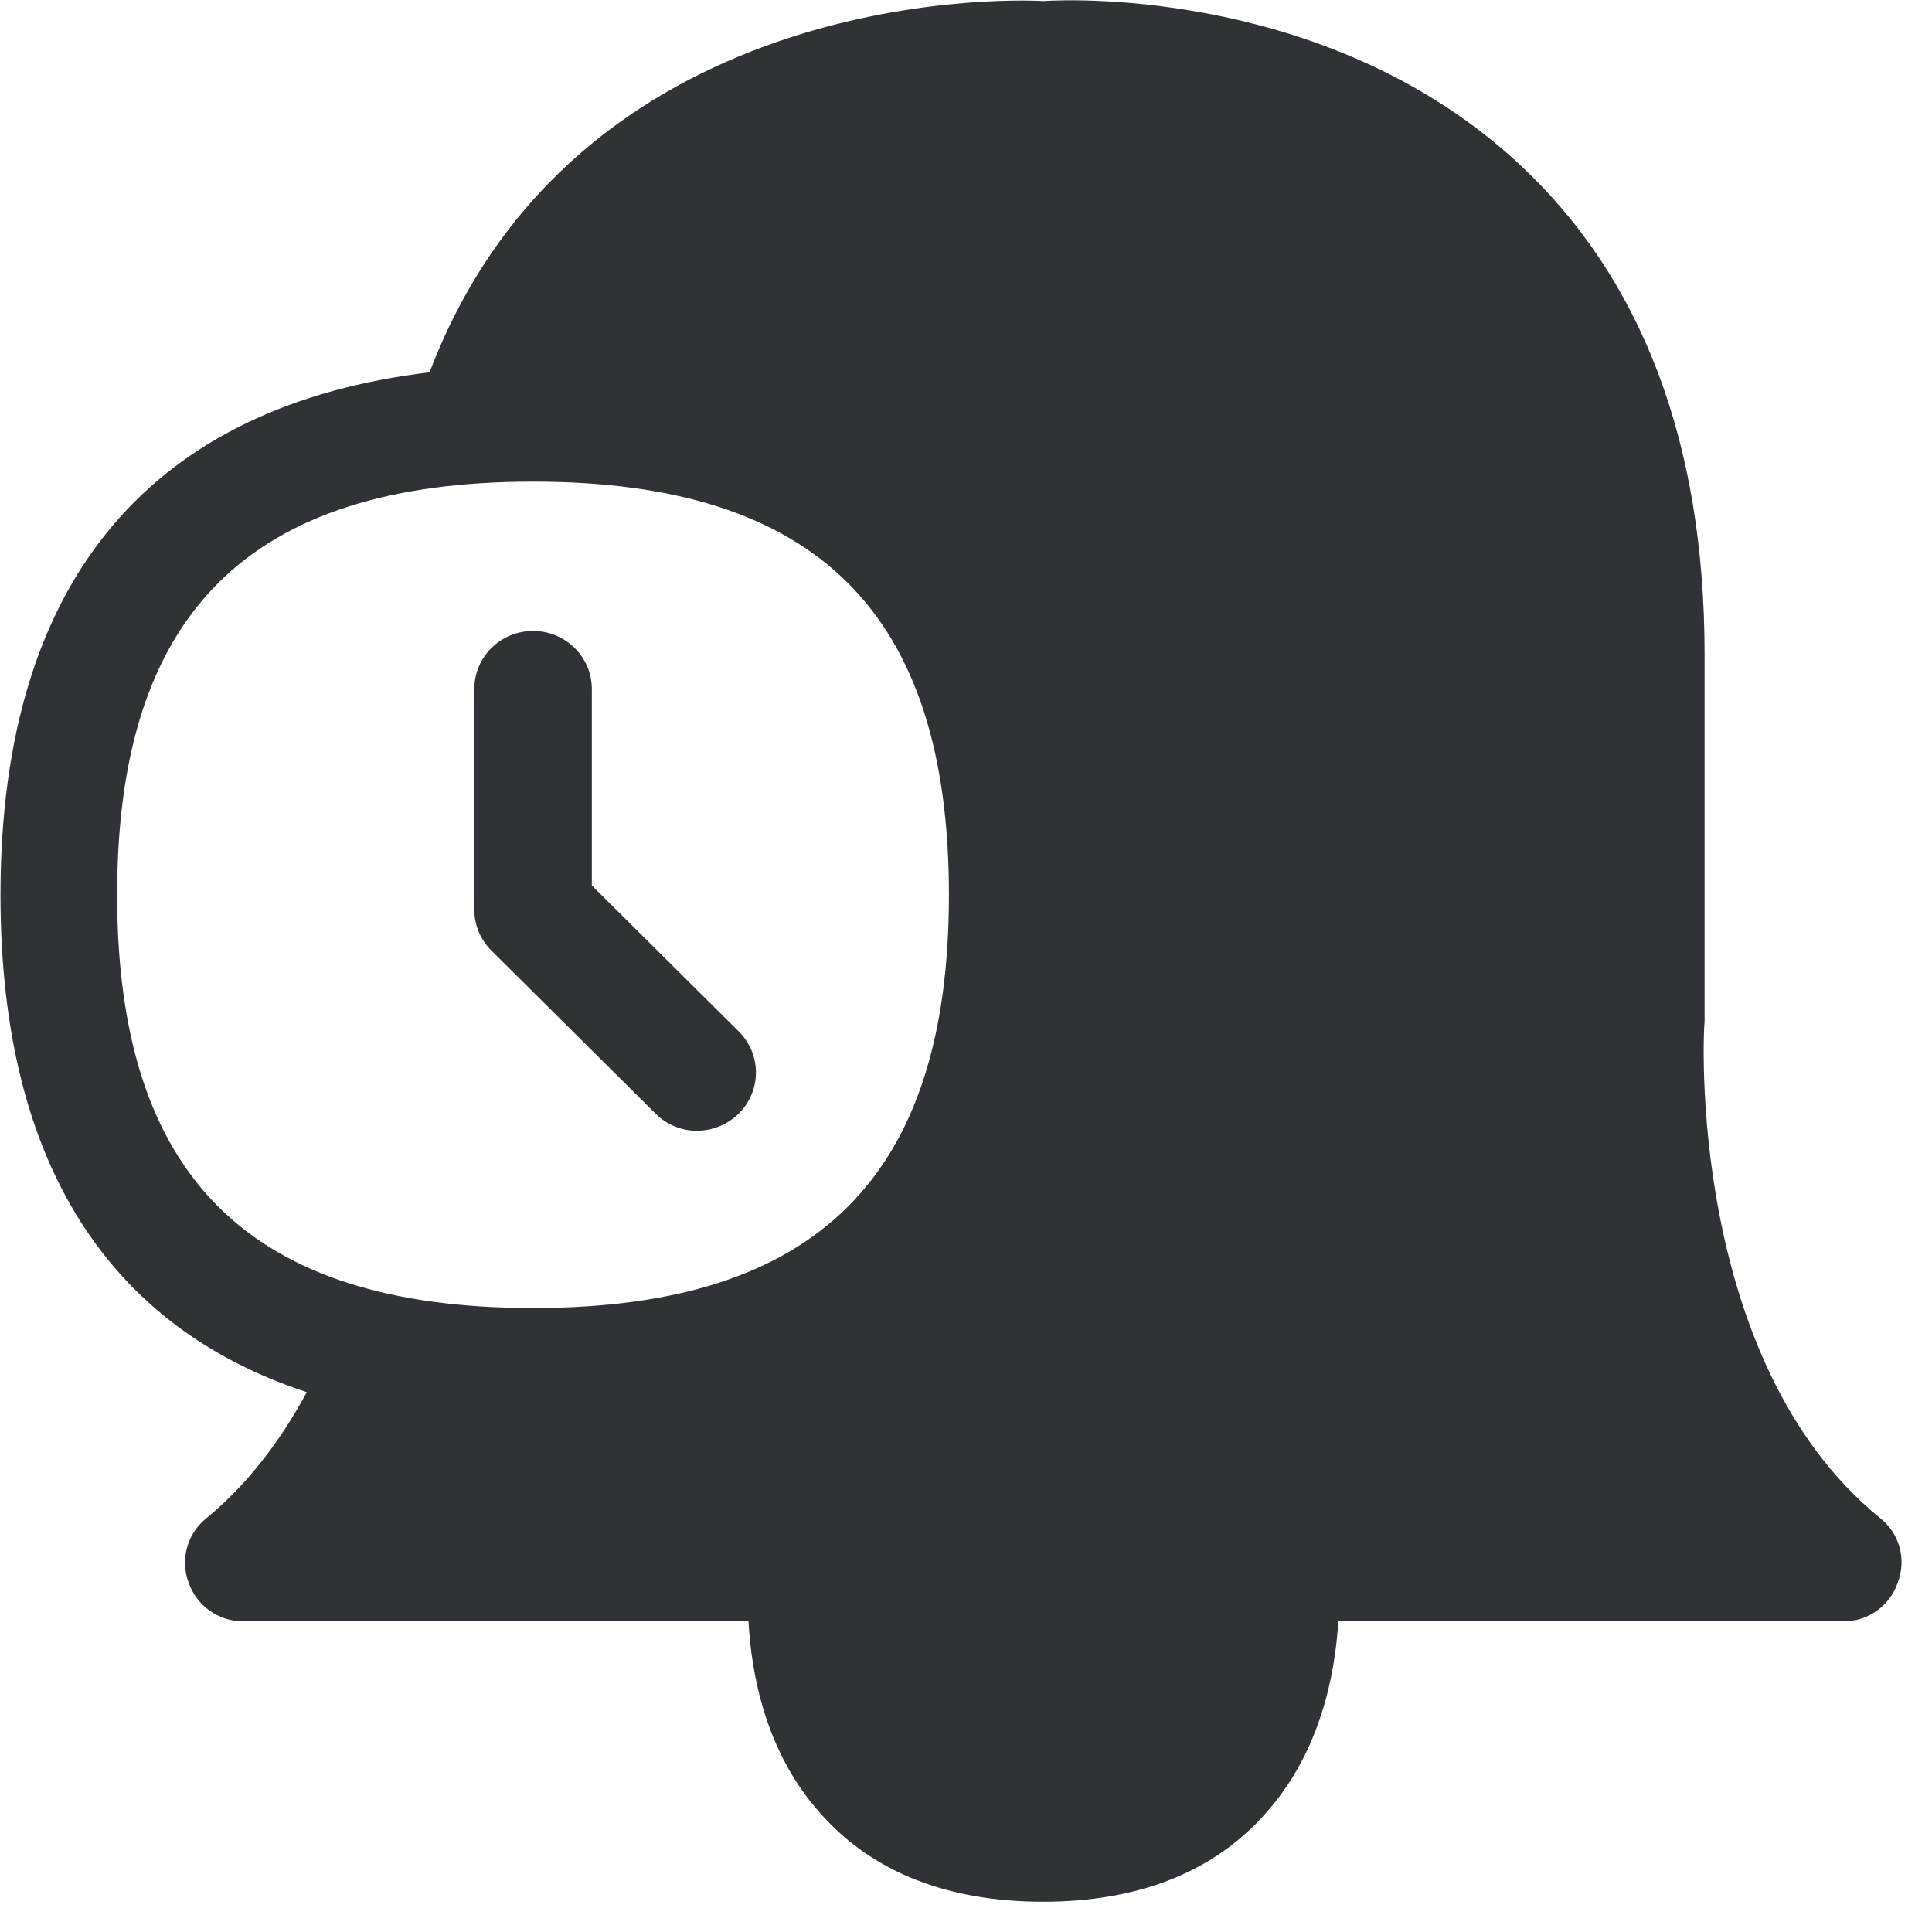
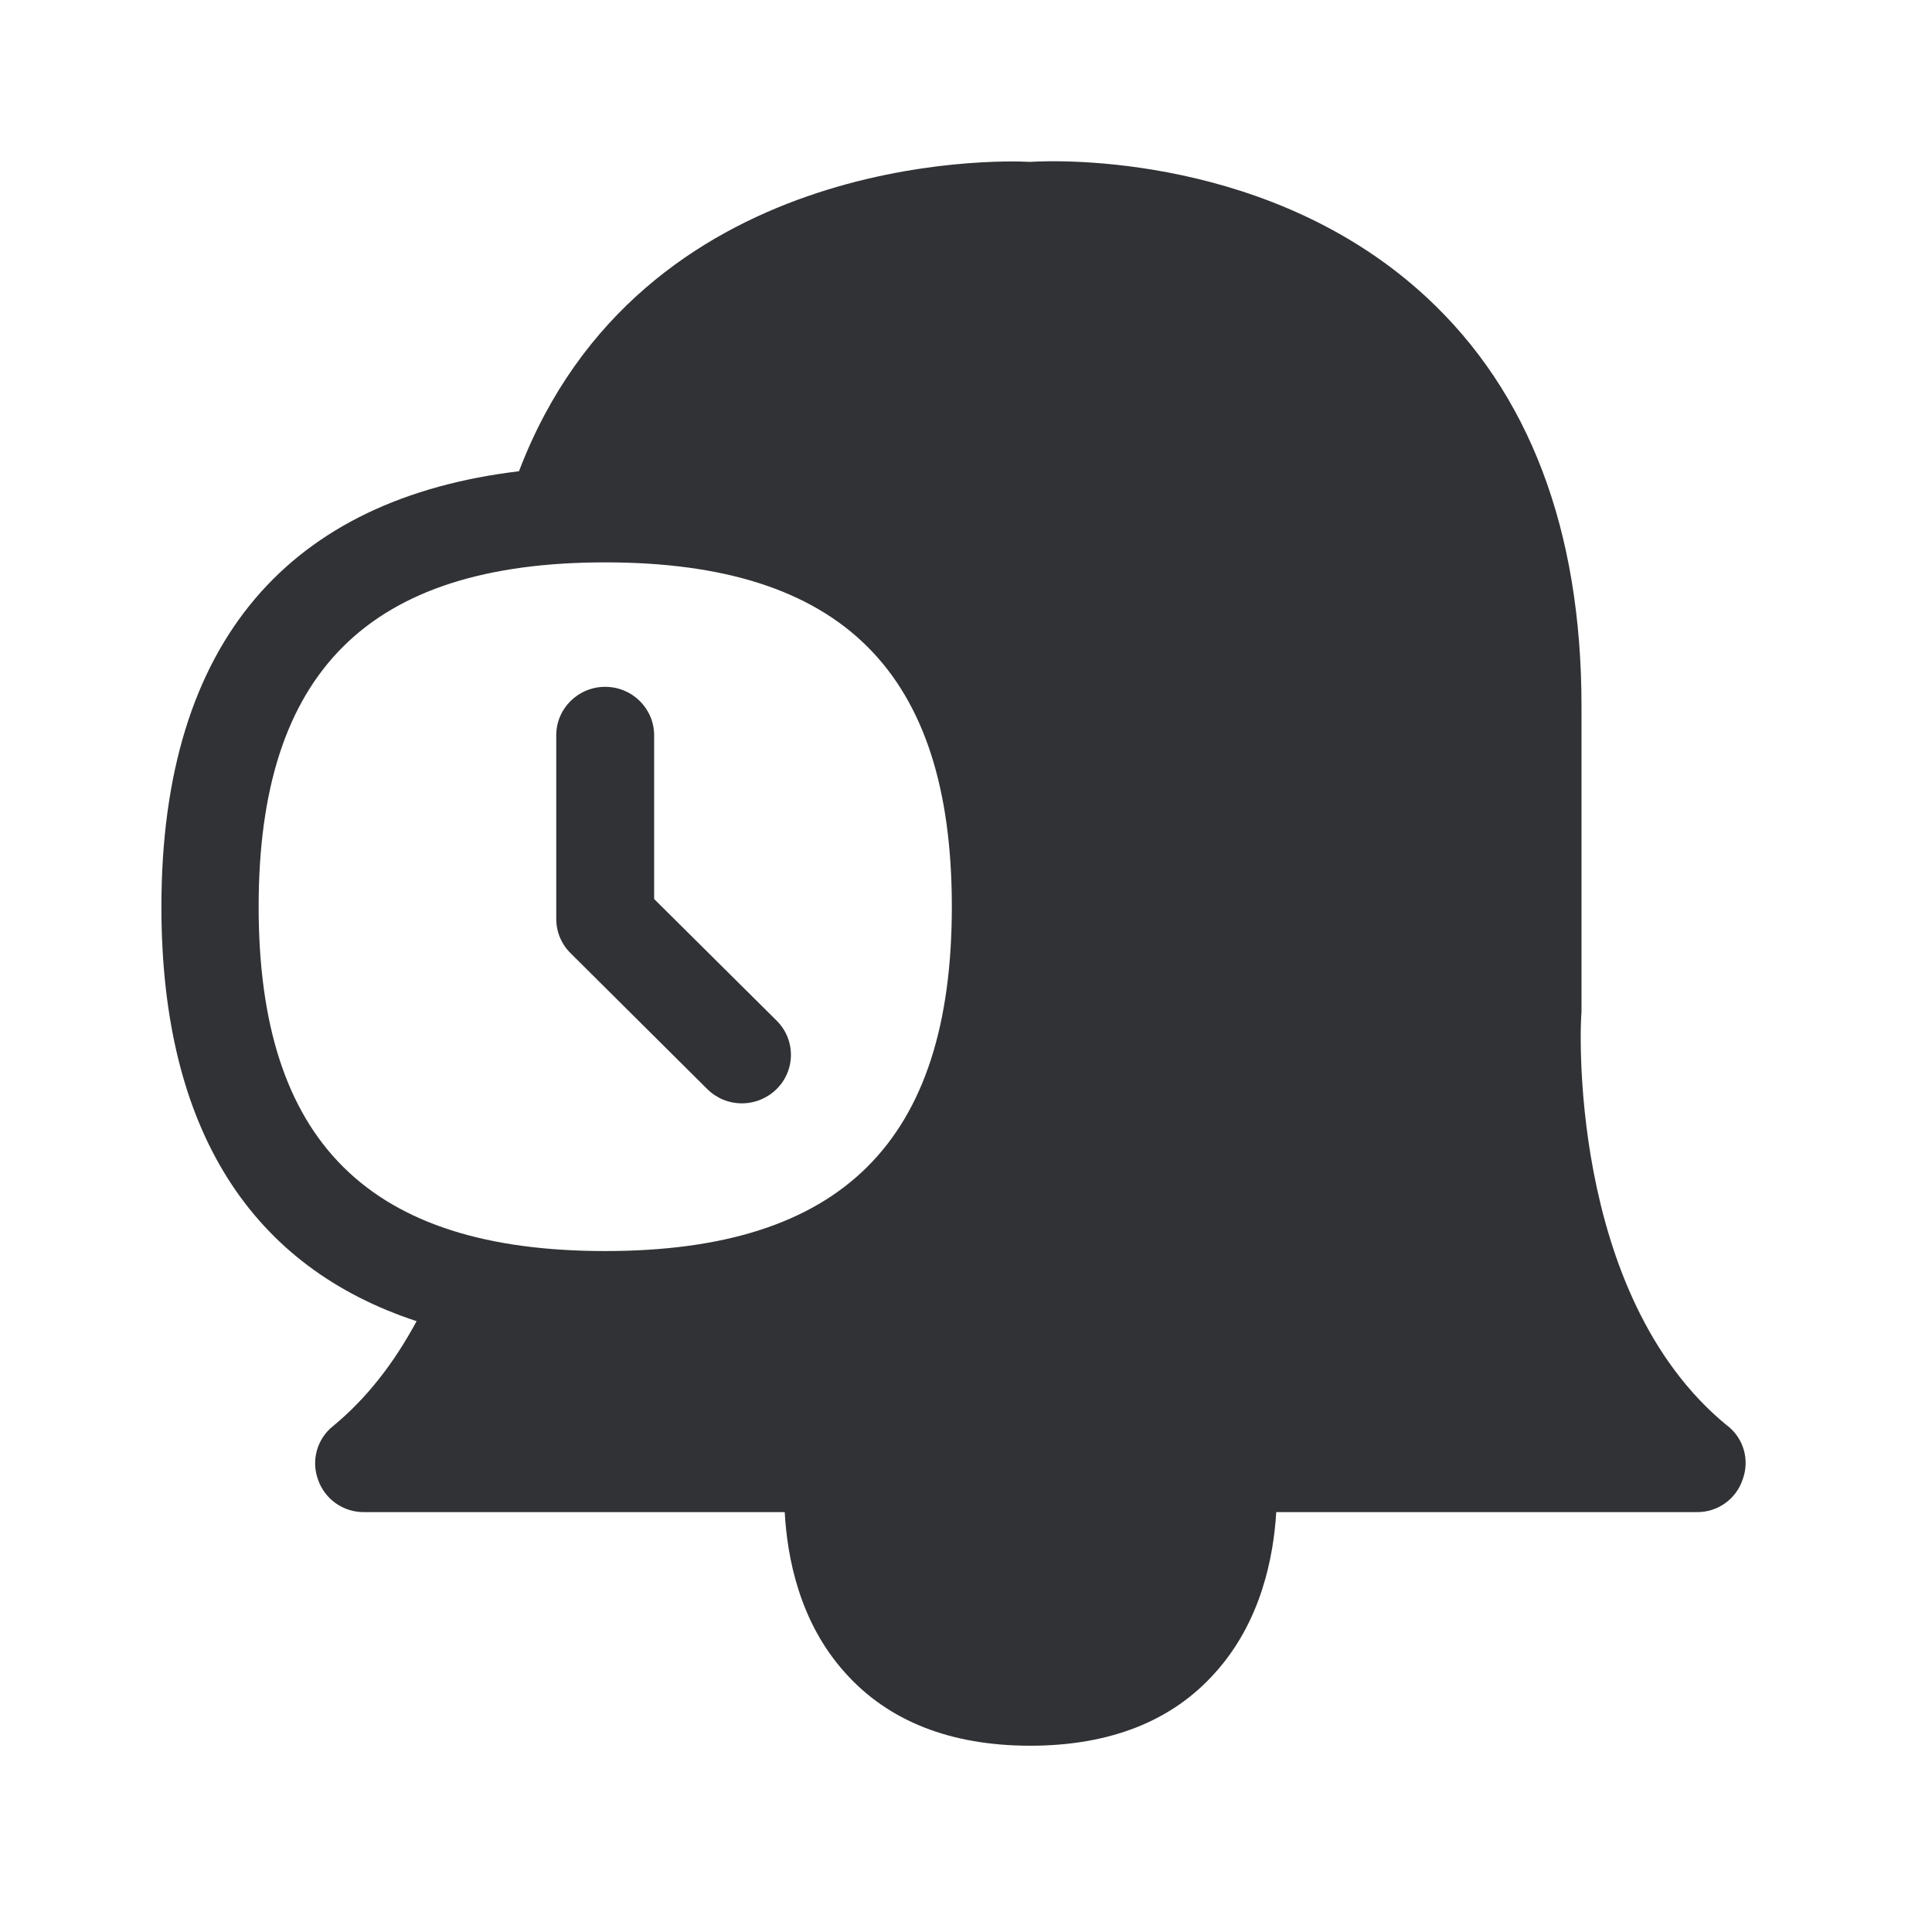
<svg xmlns="http://www.w3.org/2000/svg" width="24" height="24" viewBox="0 0 24 24">
-   <path d="M1.455 11.116c0 3.502 1.644 5.133 5.167 5.133 3.523 0 5.166-1.63 5.166-5.133s-1.643-5.133-5.166-5.133c-3.523 0-5.167 1.63-5.167 5.133zm21.9 7.741c.242.192.329.511.221.8a.71.71 0 01-.679.484h-6.272c-.04.659-.222 1.63-.91 2.393-.643.723-1.574 1.09-2.757 1.09-1.187 0-2.118-.367-2.76-1.09-.689-.763-.864-1.737-.9-2.393H3.024a.717.717 0 01-.682-.484.708.708 0 01.225-.8c.494-.407.904-.934 1.244-1.563-2.437-.8-3.805-2.817-3.805-6.175 0-3.993 1.943-6.087 5.33-6.494 1.81-4.75 7.11-4.642 7.624-4.612.437-.03 3.604-.114 5.903 2.017 1.533 1.419 2.312 3.466 2.312 6.098v4.564c-.016.084-.228 4.205 2.179 6.165zm-14.696-4.81a.728.728 0 01-.514-.212l-2.037-2.023a.715.715 0 01-.216-.511V8.56c0-.4.326-.722.73-.722.403 0 .73.322.73.722v2.44l1.824 1.812a.716.716 0 010 1.022.736.736 0 01-.517.212z" fill="#313235" fill-rule="nonzero" />
+   <path d="M3.213 11.263c0 2.92 1.37 4.278 4.305 4.278 2.936 0 4.306-1.359 4.306-4.278 0-2.918-1.37-4.277-4.306-4.277-2.935 0-4.305 1.359-4.305 4.277zm18.25 6.451c.2.16.274.426.184.667a.592.592 0 01-.566.403h-5.227c-.033.55-.185 1.359-.759 1.995-.535.602-1.31.907-2.297.907-.988 0-1.764-.305-2.3-.907-.574-.636-.72-1.448-.75-1.995H4.52a.598.598 0 01-.569-.403.59.59 0 01.188-.667c.412-.339.754-.778 1.036-1.302-2.03-.667-3.17-2.348-3.17-5.146 0-3.328 1.619-5.073 4.442-5.412 1.507-3.958 5.925-3.868 6.353-3.843.364-.025 3.003-.095 4.919 1.68 1.277 1.183 1.927 2.889 1.927 5.082v3.804c-.014.07-.19 3.504 1.815 5.137zM9.215 13.706a.607.607 0 01-.429-.177L7.09 11.843a.596.596 0 01-.18-.426V9.134c0-.333.272-.602.608-.602.336 0 .608.27.608.602v2.034l1.521 1.51a.597.597 0 010 .851.613.613 0 01-.431.177z" fill="#313235" fill-rule="nonzero" />
</svg>
